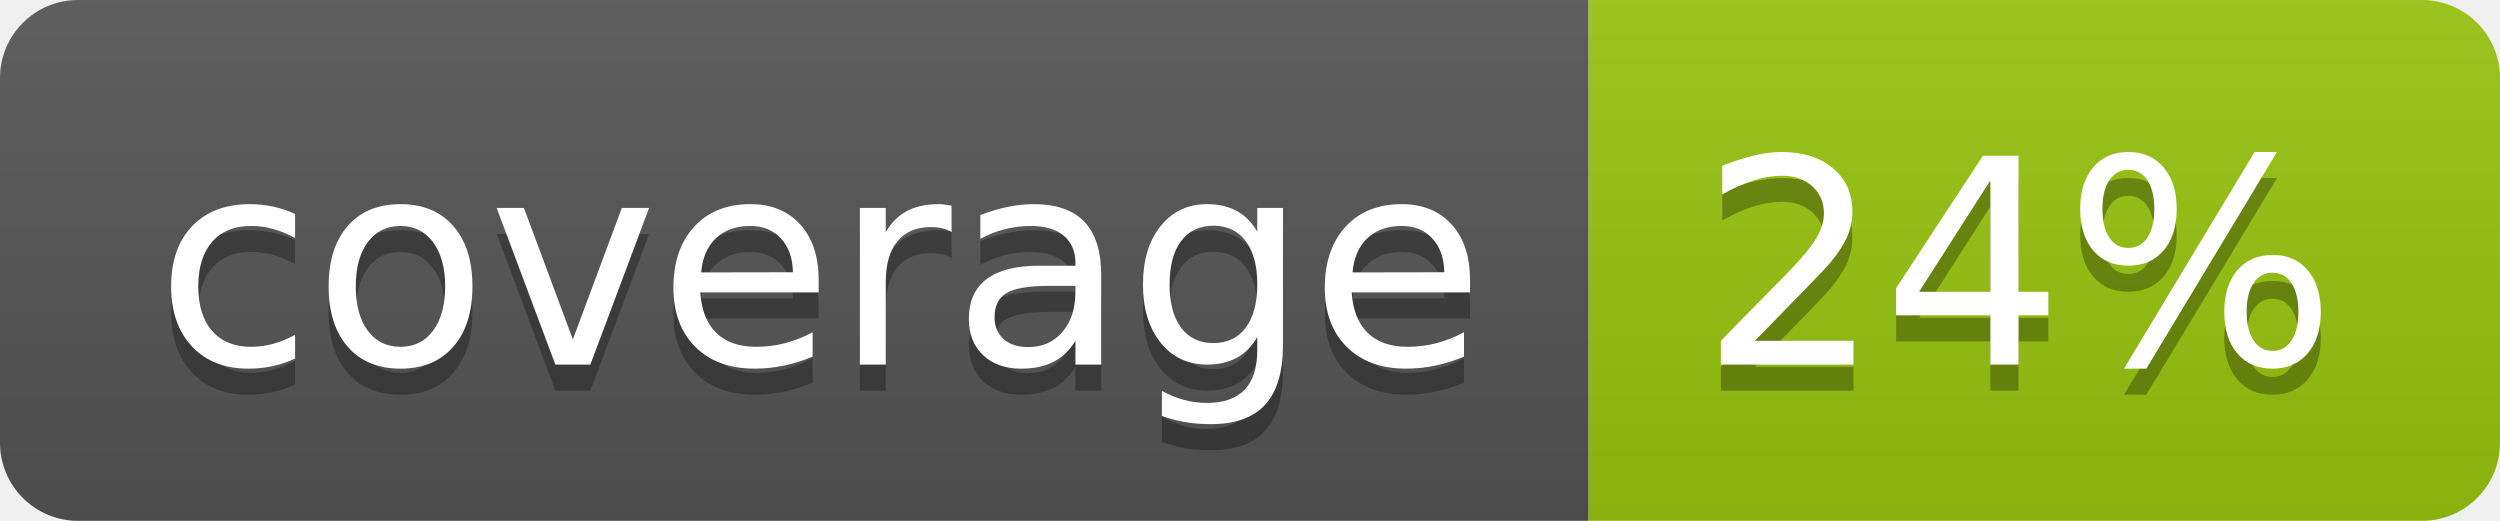
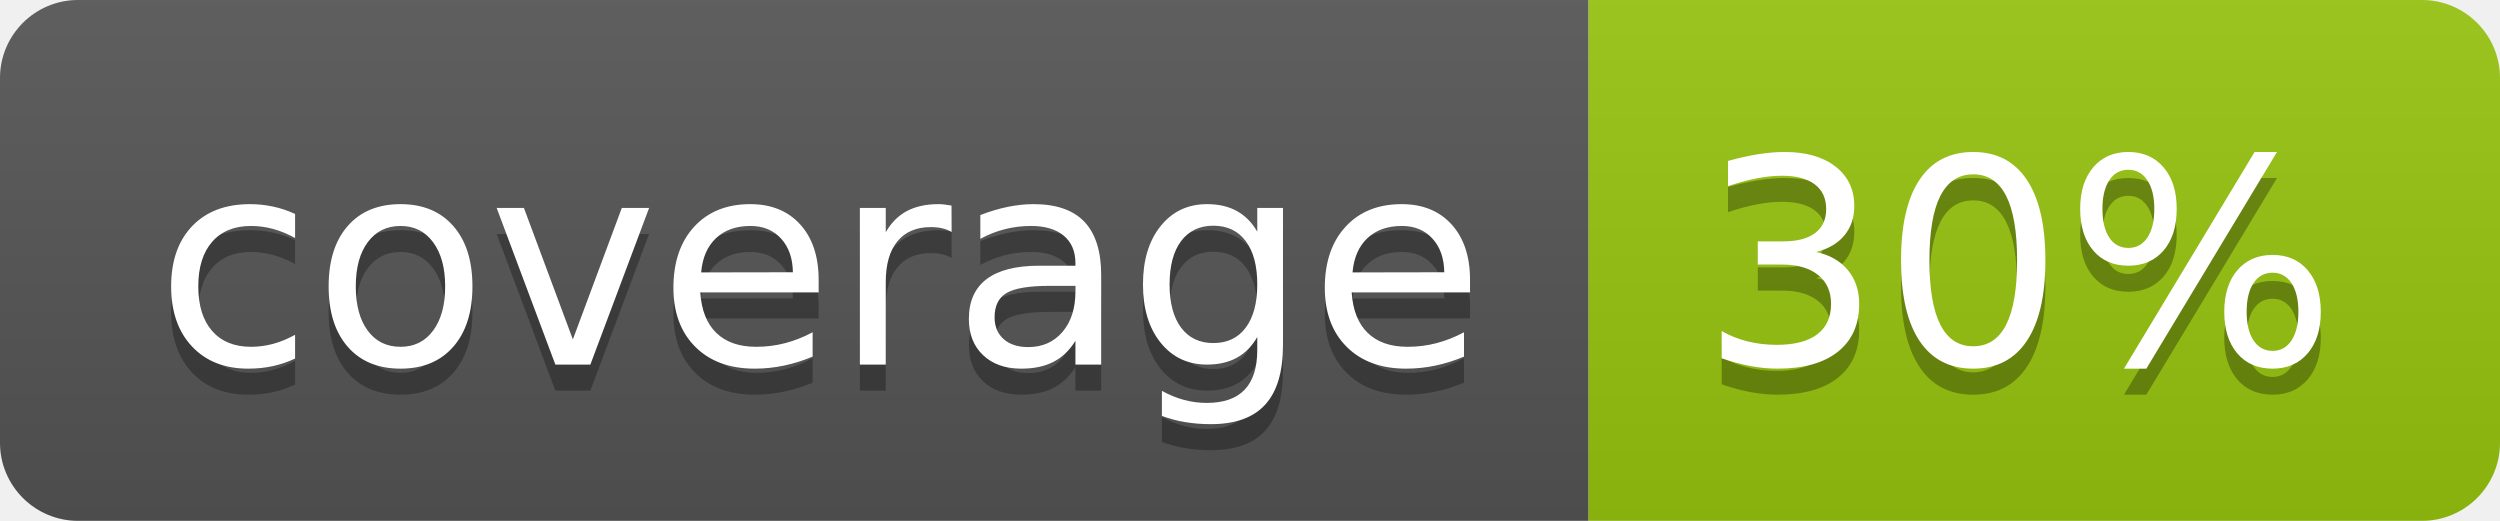
<svg xmlns="http://www.w3.org/2000/svg" width="96" height="20">
  <linearGradient id="b" x2="0" y2="100%">
    <stop offset="0" stop-color="#bbb" stop-opacity=".1" />
    <stop offset="1" stop-opacity=".1" />
  </linearGradient>
  <clipPath id="a">
    <rect width="96" height="20" rx="3" fill="#fff" />
  </clipPath>
  <g clip-path="url(#a)">
    <path fill="#555" d="M0 0h61v20H0z" />
    <path fill="#97C50F" d="M61 0h35v20H61z" />
    <path fill="url(#b)" d="M0 0h96v20H0z" />
  </g>
  <g fill="#fff" text-anchor="middle" font-family="DejaVu Sans,Verdana,Geneva,sans-serif" font-size="110">
    <text x="315" y="150" fill="#010101" fill-opacity=".3" transform="scale(.1)" textLength="510">coverage</text>
    <text x="315" y="140" transform="scale(.1)" textLength="510">coverage</text>
-     <text x="775" y="150" fill="#010101" fill-opacity=".3" transform="scale(.1)" textLength="250">24%</text>
-     <text x="775" y="140" transform="scale(.1)" textLength="250">24%</text>
+     <text x="775" y="150" fill="#010101" fill-opacity=".3" transform="scale(.1)" textLength="250">30%</text>
+     <text x="775" y="140" transform="scale(.1)" textLength="250">30%</text>
  </g>
</svg>
